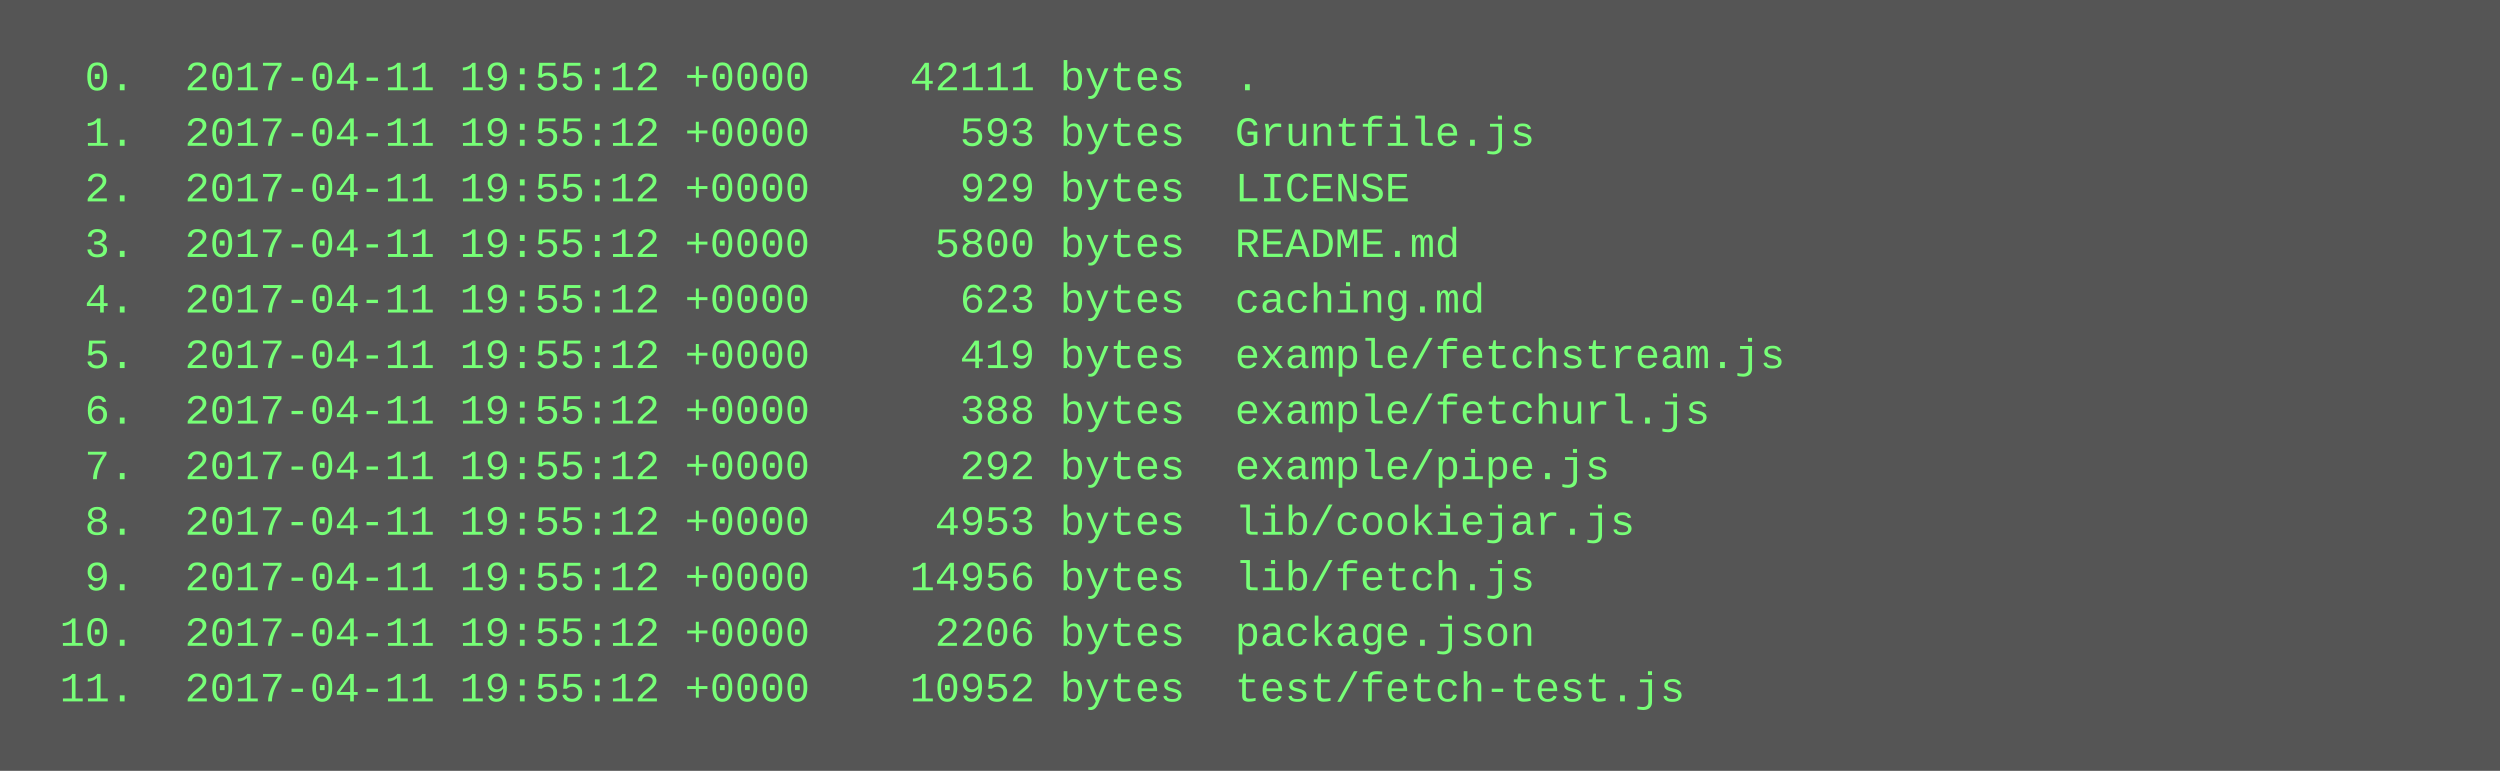
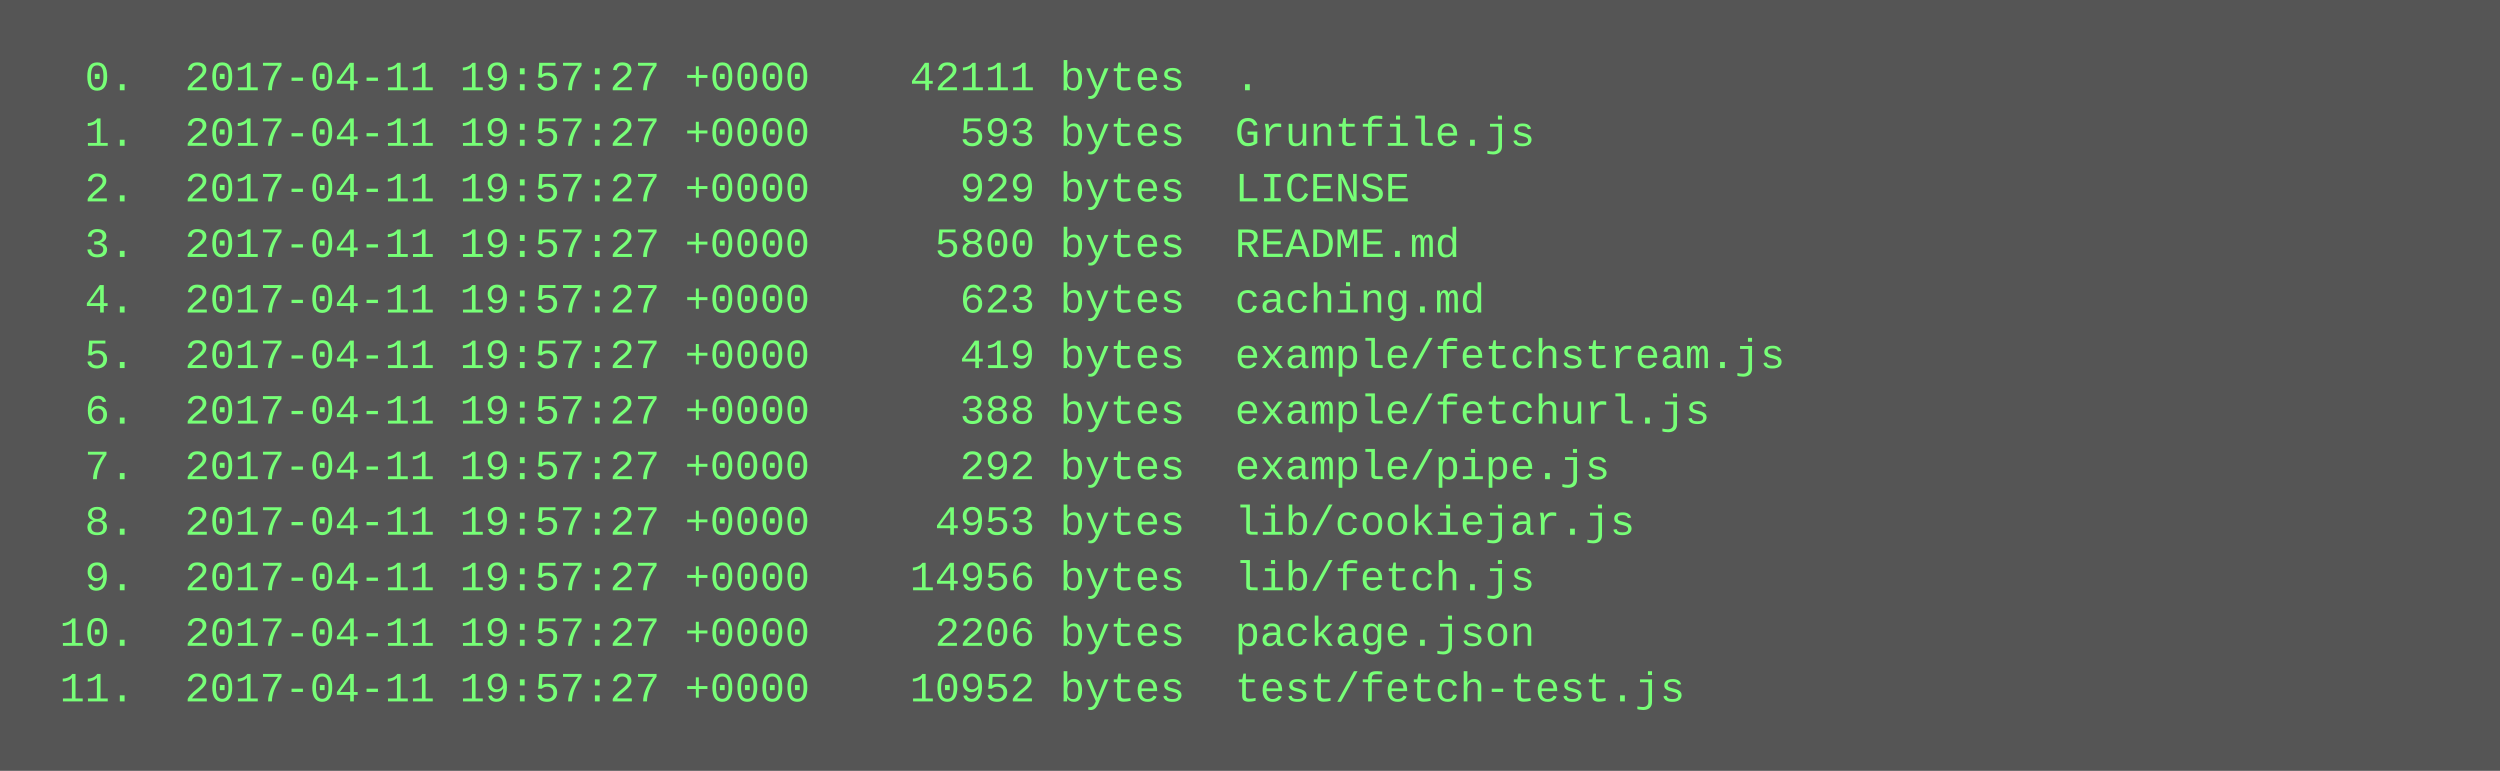
<svg xmlns="http://www.w3.org/2000/svg" height="222" width="720">
  <rect height="222" fill="#555" width="720" />
  <text fill="#7f7" font-family="Courier New" font-size="12" xml:space="preserve">
-     <tspan x="10" y="26">  0.  2017-04-11 19:55:12 +0000    42111 bytes  .</tspan>
-     <tspan x="10" y="42">  1.  2017-04-11 19:55:12 +0000      593 bytes  Gruntfile.js</tspan>
-     <tspan x="10" y="58">  2.  2017-04-11 19:55:12 +0000      929 bytes  LICENSE</tspan>
-     <tspan x="10" y="74">  3.  2017-04-11 19:55:12 +0000     5800 bytes  README.md</tspan>
-     <tspan x="10" y="90">  4.  2017-04-11 19:55:12 +0000      623 bytes  caching.md</tspan>
-     <tspan x="10" y="106">  5.  2017-04-11 19:55:12 +0000      419 bytes  example/fetchstream.js</tspan>
-     <tspan x="10" y="122">  6.  2017-04-11 19:55:12 +0000      388 bytes  example/fetchurl.js</tspan>
-     <tspan x="10" y="138">  7.  2017-04-11 19:55:12 +0000      292 bytes  example/pipe.js</tspan>
-     <tspan x="10" y="154">  8.  2017-04-11 19:55:12 +0000     4953 bytes  lib/cookiejar.js</tspan>
-     <tspan x="10" y="170">  9.  2017-04-11 19:55:12 +0000    14956 bytes  lib/fetch.js</tspan>
-     <tspan x="10" y="186"> 10.  2017-04-11 19:55:12 +0000     2206 bytes  package.json</tspan>
-     <tspan x="10" y="202"> 11.  2017-04-11 19:55:12 +0000    10952 bytes  test/fetch-test.js</tspan>
+     <tspan x="10" y="26">  0.  2017-04-11 19:57:27 +0000    42111 bytes  .</tspan>
+     <tspan x="10" y="42">  1.  2017-04-11 19:57:27 +0000      593 bytes  Gruntfile.js</tspan>
+     <tspan x="10" y="58">  2.  2017-04-11 19:57:27 +0000      929 bytes  LICENSE</tspan>
+     <tspan x="10" y="74">  3.  2017-04-11 19:57:27 +0000     5800 bytes  README.md</tspan>
+     <tspan x="10" y="90">  4.  2017-04-11 19:57:27 +0000      623 bytes  caching.md</tspan>
+     <tspan x="10" y="106">  5.  2017-04-11 19:57:27 +0000      419 bytes  example/fetchstream.js</tspan>
+     <tspan x="10" y="122">  6.  2017-04-11 19:57:27 +0000      388 bytes  example/fetchurl.js</tspan>
+     <tspan x="10" y="138">  7.  2017-04-11 19:57:27 +0000      292 bytes  example/pipe.js</tspan>
+     <tspan x="10" y="154">  8.  2017-04-11 19:57:27 +0000     4953 bytes  lib/cookiejar.js</tspan>
+     <tspan x="10" y="170">  9.  2017-04-11 19:57:27 +0000    14956 bytes  lib/fetch.js</tspan>
+     <tspan x="10" y="186"> 10.  2017-04-11 19:57:27 +0000     2206 bytes  package.json</tspan>
+     <tspan x="10" y="202"> 11.  2017-04-11 19:57:27 +0000    10952 bytes  test/fetch-test.js</tspan>
  </text>
</svg>
